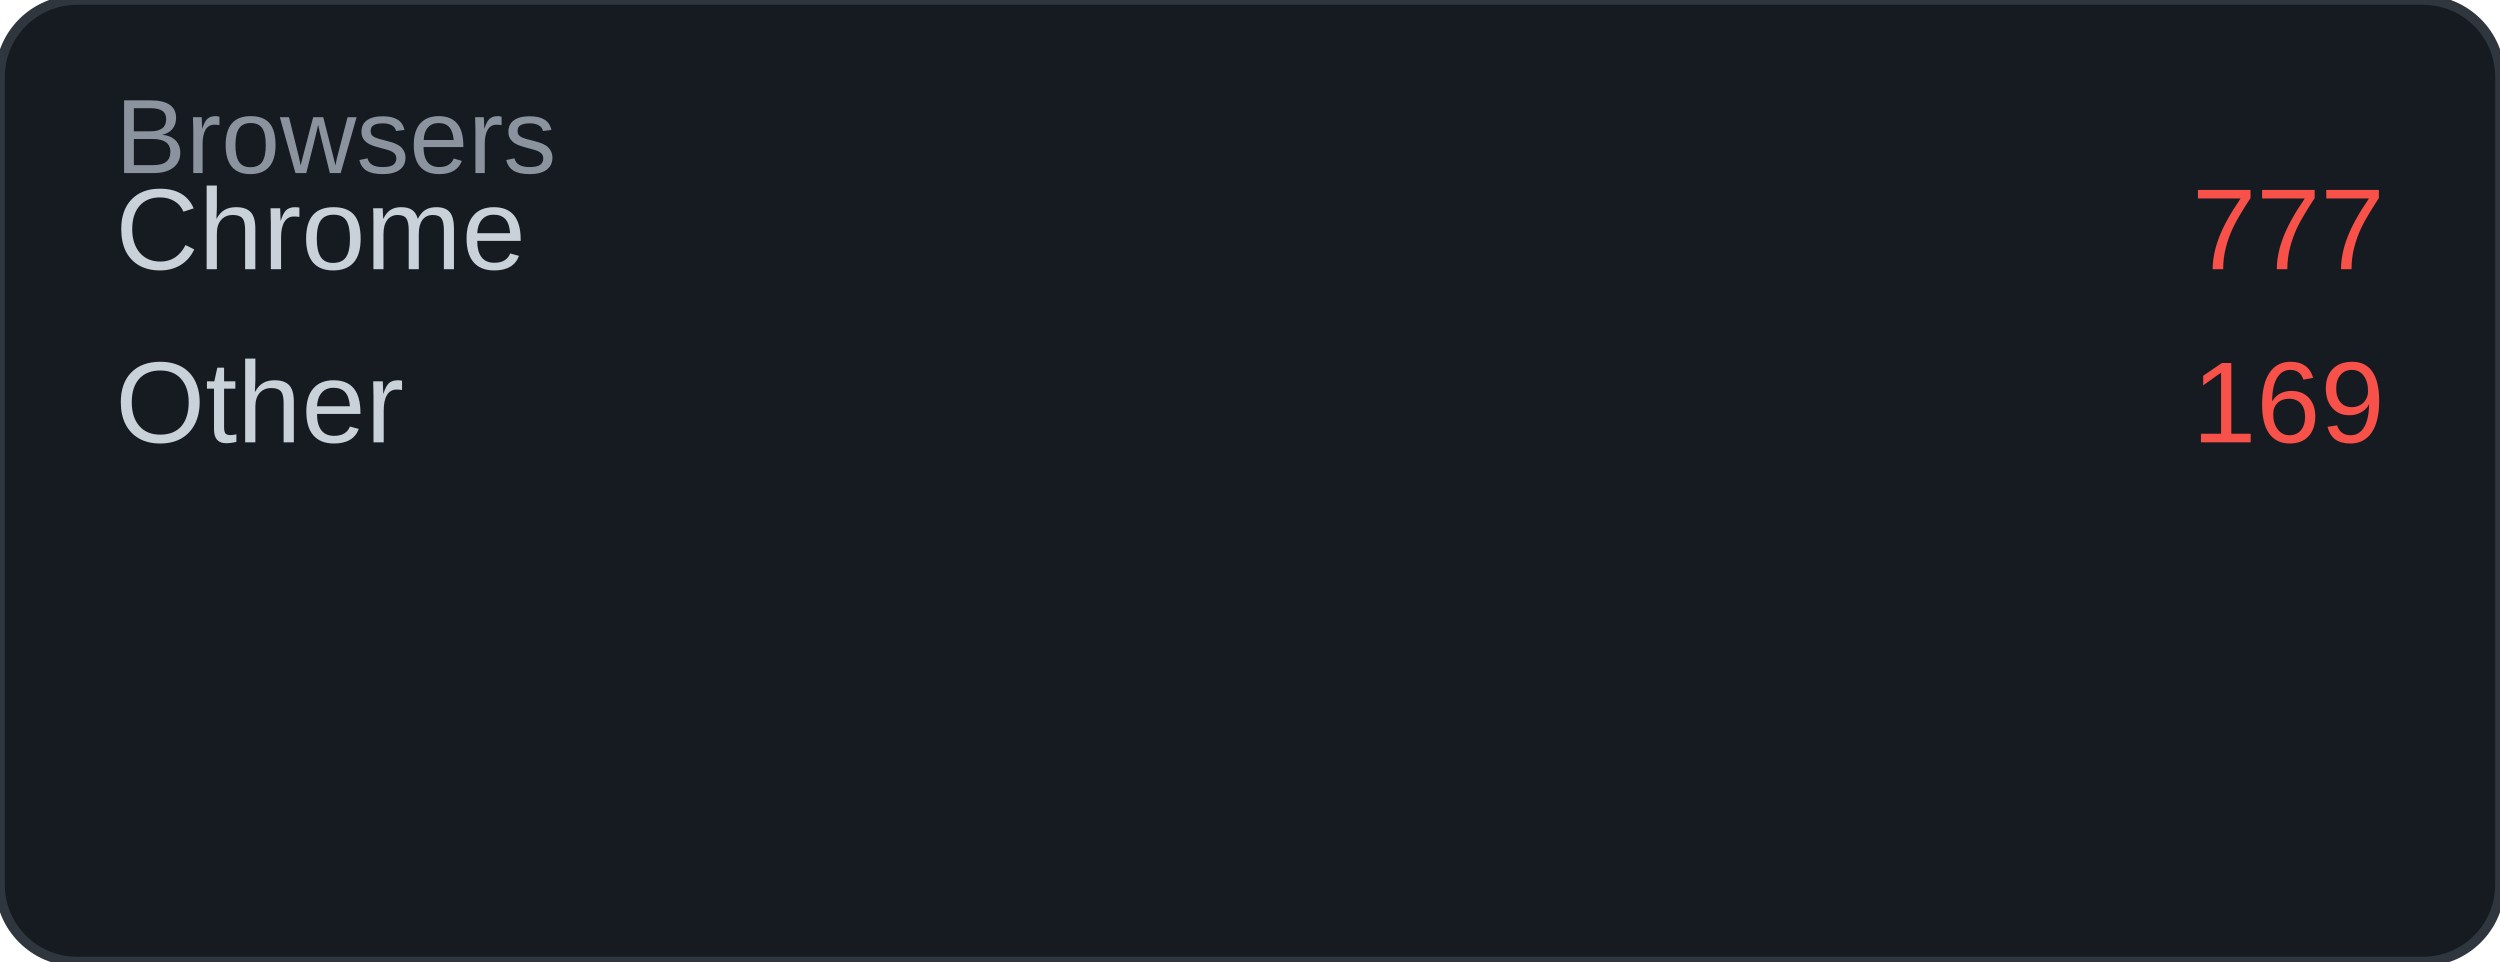
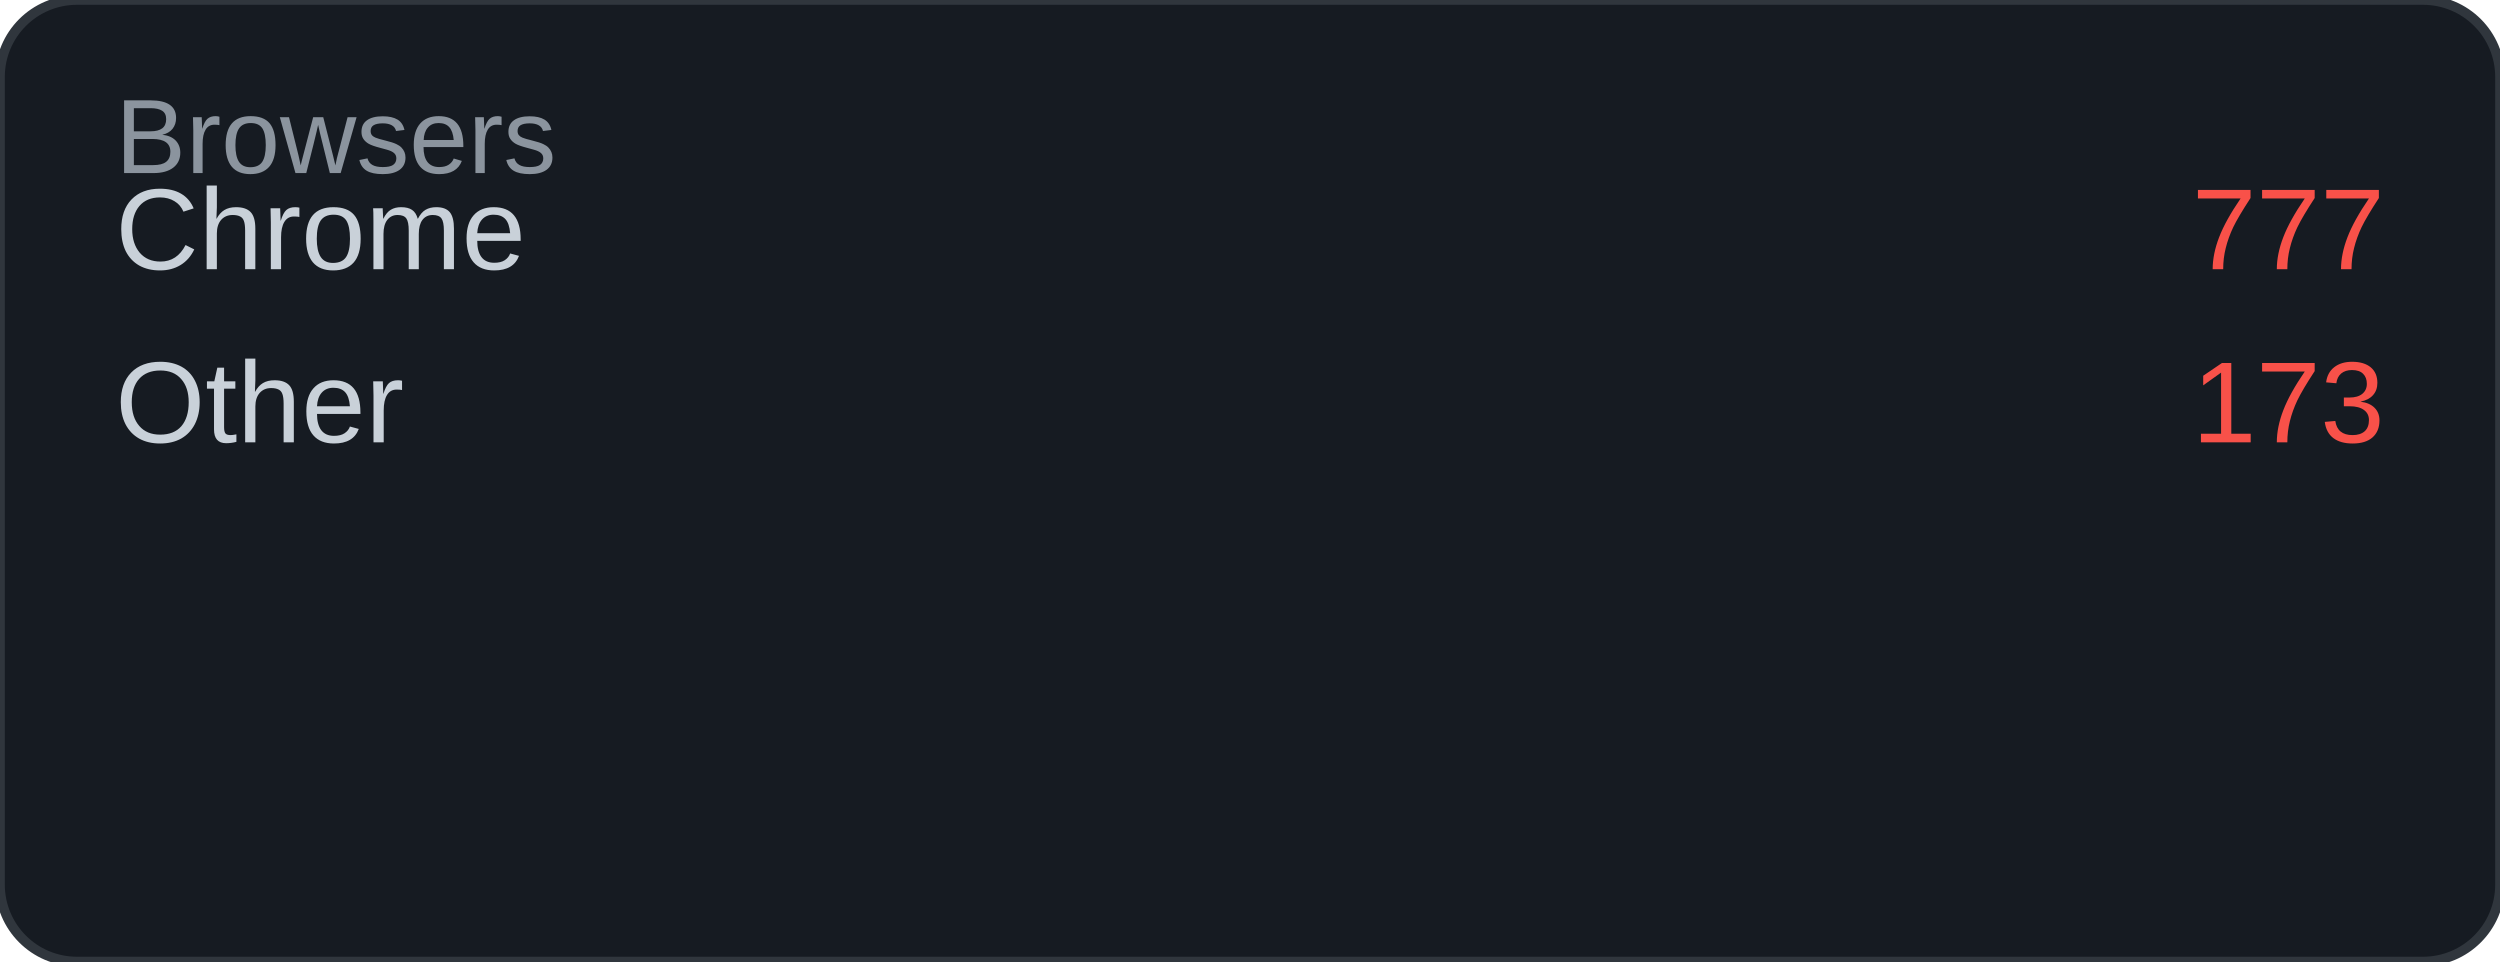
<svg xmlns="http://www.w3.org/2000/svg" width="260" height="100" viewBox="0 0 260 100">
  <rect width="260" height="100" rx="8" fill="#161b22" />
  <rect width="260" height="100" rx="8" fill="none" stroke="#30363d" stroke-width="1" />
  <text x="12" y="18" font-family="Arial, sans-serif" font-size="11" fill="#8b949e">Browsers</text>
  <text x="12" y="28" font-family="Arial, sans-serif" font-size="12" fill="#c9d1d9">Chrome</text>
  <text x="248" y="28" font-family="Arial, sans-serif" font-size="12" fill="#f85149" text-anchor="end">777</text>
  <text x="12" y="46" font-family="Arial, sans-serif" font-size="12" fill="#c9d1d9">Other</text>
-   <text x="248" y="46" font-family="Arial, sans-serif" font-size="12" fill="#f85149" text-anchor="end">169</text>
+   <text x="248" y="46" font-family="Arial, sans-serif" font-size="12" fill="#f85149" text-anchor="end">173</text>
</svg>
